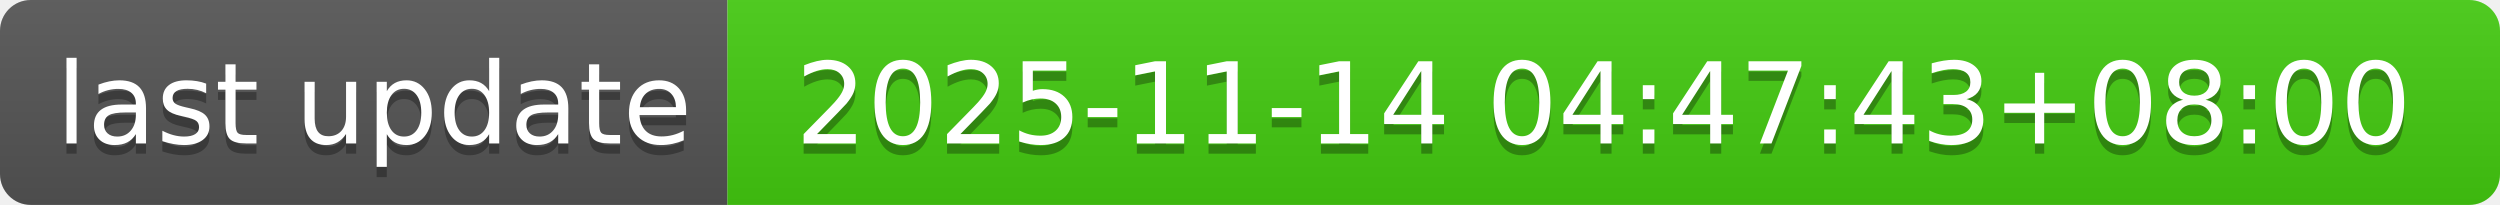
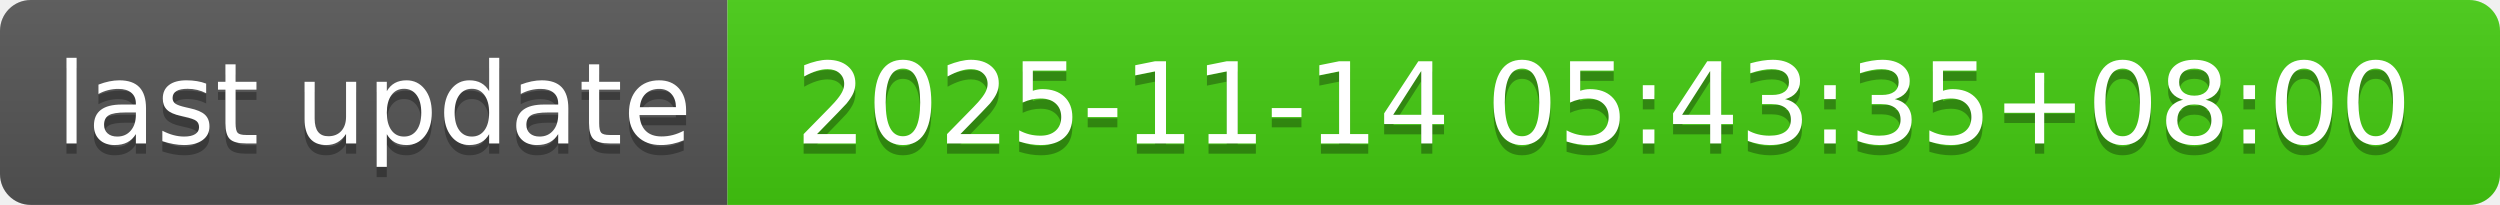
- <svg xmlns="http://www.w3.org/2000/svg" width="244" height="20" role="img" aria-label="last update: 2025-11-14 04:47:43+08:00">
+ <svg xmlns="http://www.w3.org/2000/svg" width="244" height="20" role="img" aria-label="last update: 2025-11-14 05:43:35+08:00">
  <linearGradient id="s" x2="0" y2="100%">
    <stop offset="0" stop-color="#bbb" stop-opacity=".1" />
    <stop offset="1" stop-opacity=".1" />
  </linearGradient>
  <clipPath id="r">
    <rect width="244" height="20" rx="3" fill="#fff" />
  </clipPath>
  <g clip-path="url(#r)">
    <rect width="71" height="20" fill="#555" />
    <rect x="71" width="173" height="20" fill="#4c1" />
    <rect width="244" height="20" fill="url(#s)" />
  </g>
  <g fill="#fff" text-anchor="middle" font-family="Verdana,Geneva,DejaVu Sans,sans-serif" text-rendering="geometricPrecision" font-size="110">
    <text aria-hidden="true" x="365" y="150" fill="#010101" fill-opacity=".3" transform="scale(.1)" textLength="610">last update</text>
    <text x="365" y="140" transform="scale(.1)" fill="#fff" textLength="610">last update</text>
-     <text aria-hidden="true" x="1565" y="150" fill="#010101" fill-opacity=".3" transform="scale(.1)" textLength="1630">2025-11-14 04:47:43+08:00</text>
-     <text x="1565" y="140" transform="scale(.1)" fill="#fff" textLength="1630">2025-11-14 04:47:43+08:00</text>
+     <text aria-hidden="true" x="1565" y="150" fill="#010101" fill-opacity=".3" transform="scale(.1)" textLength="1630">2025-11-14 05:43:35+08:00</text>
+     <text x="1565" y="140" transform="scale(.1)" fill="#fff" textLength="1630">2025-11-14 05:43:35+08:00</text>
  </g>
</svg>
